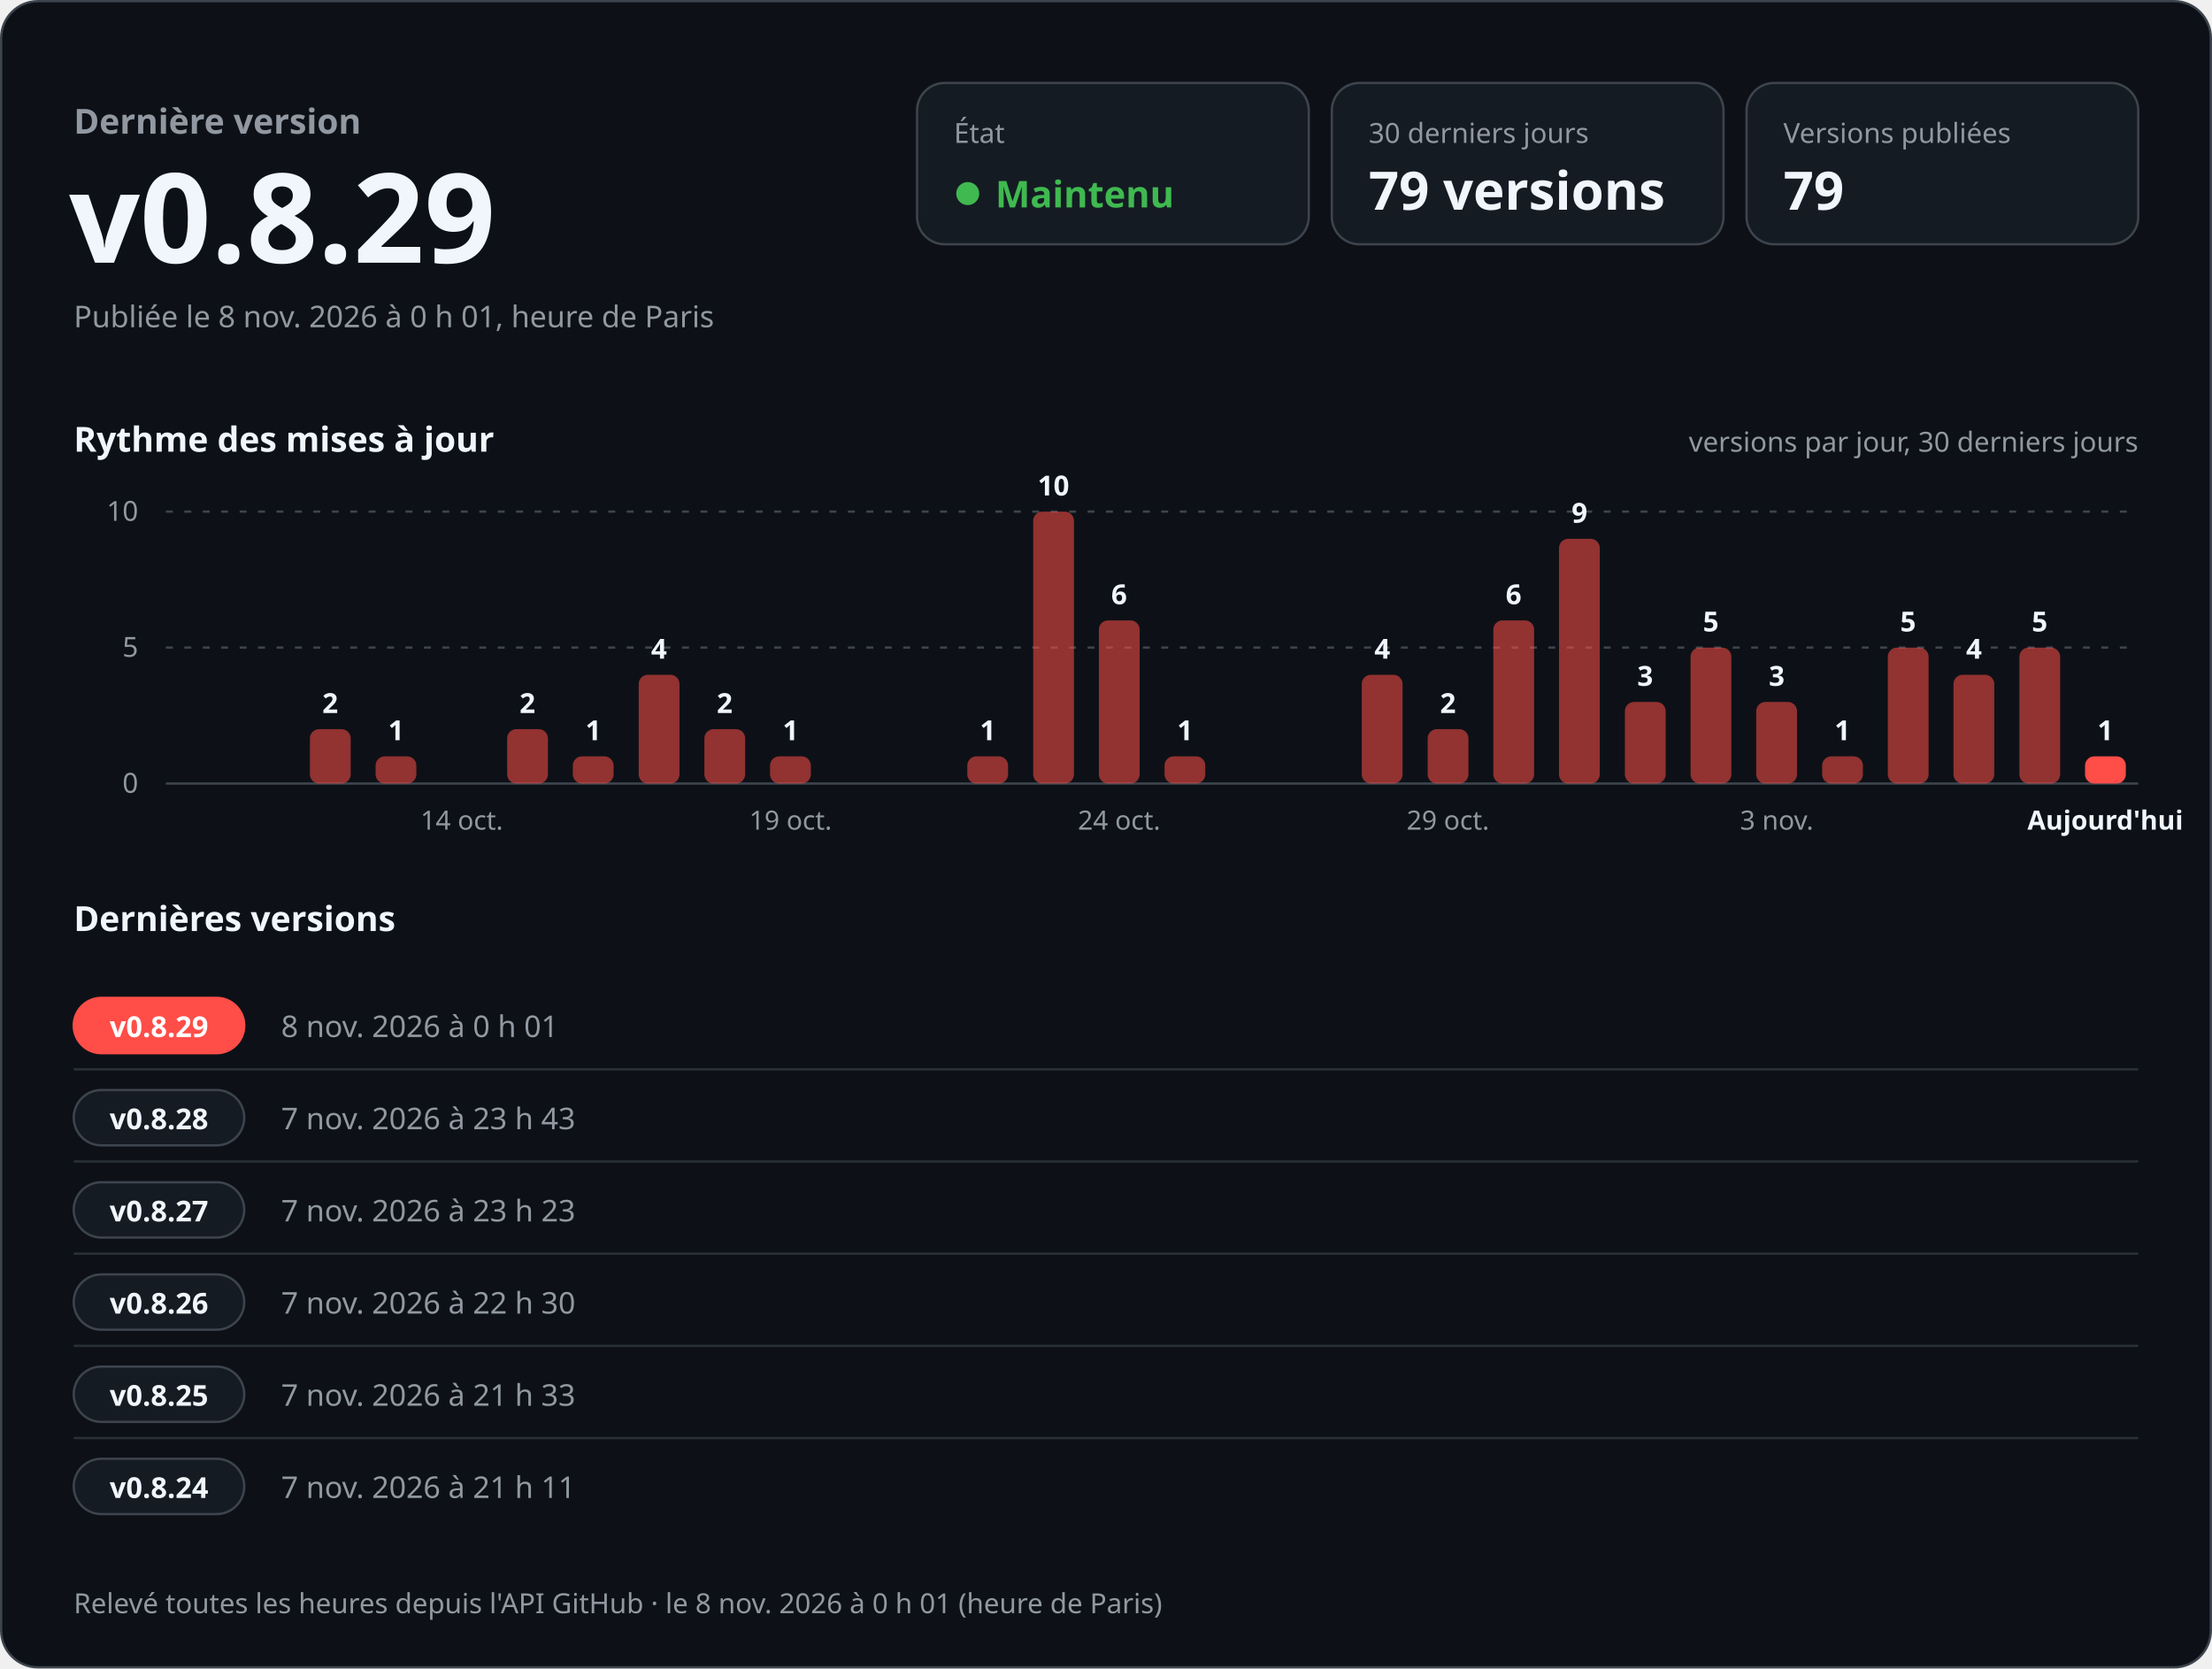
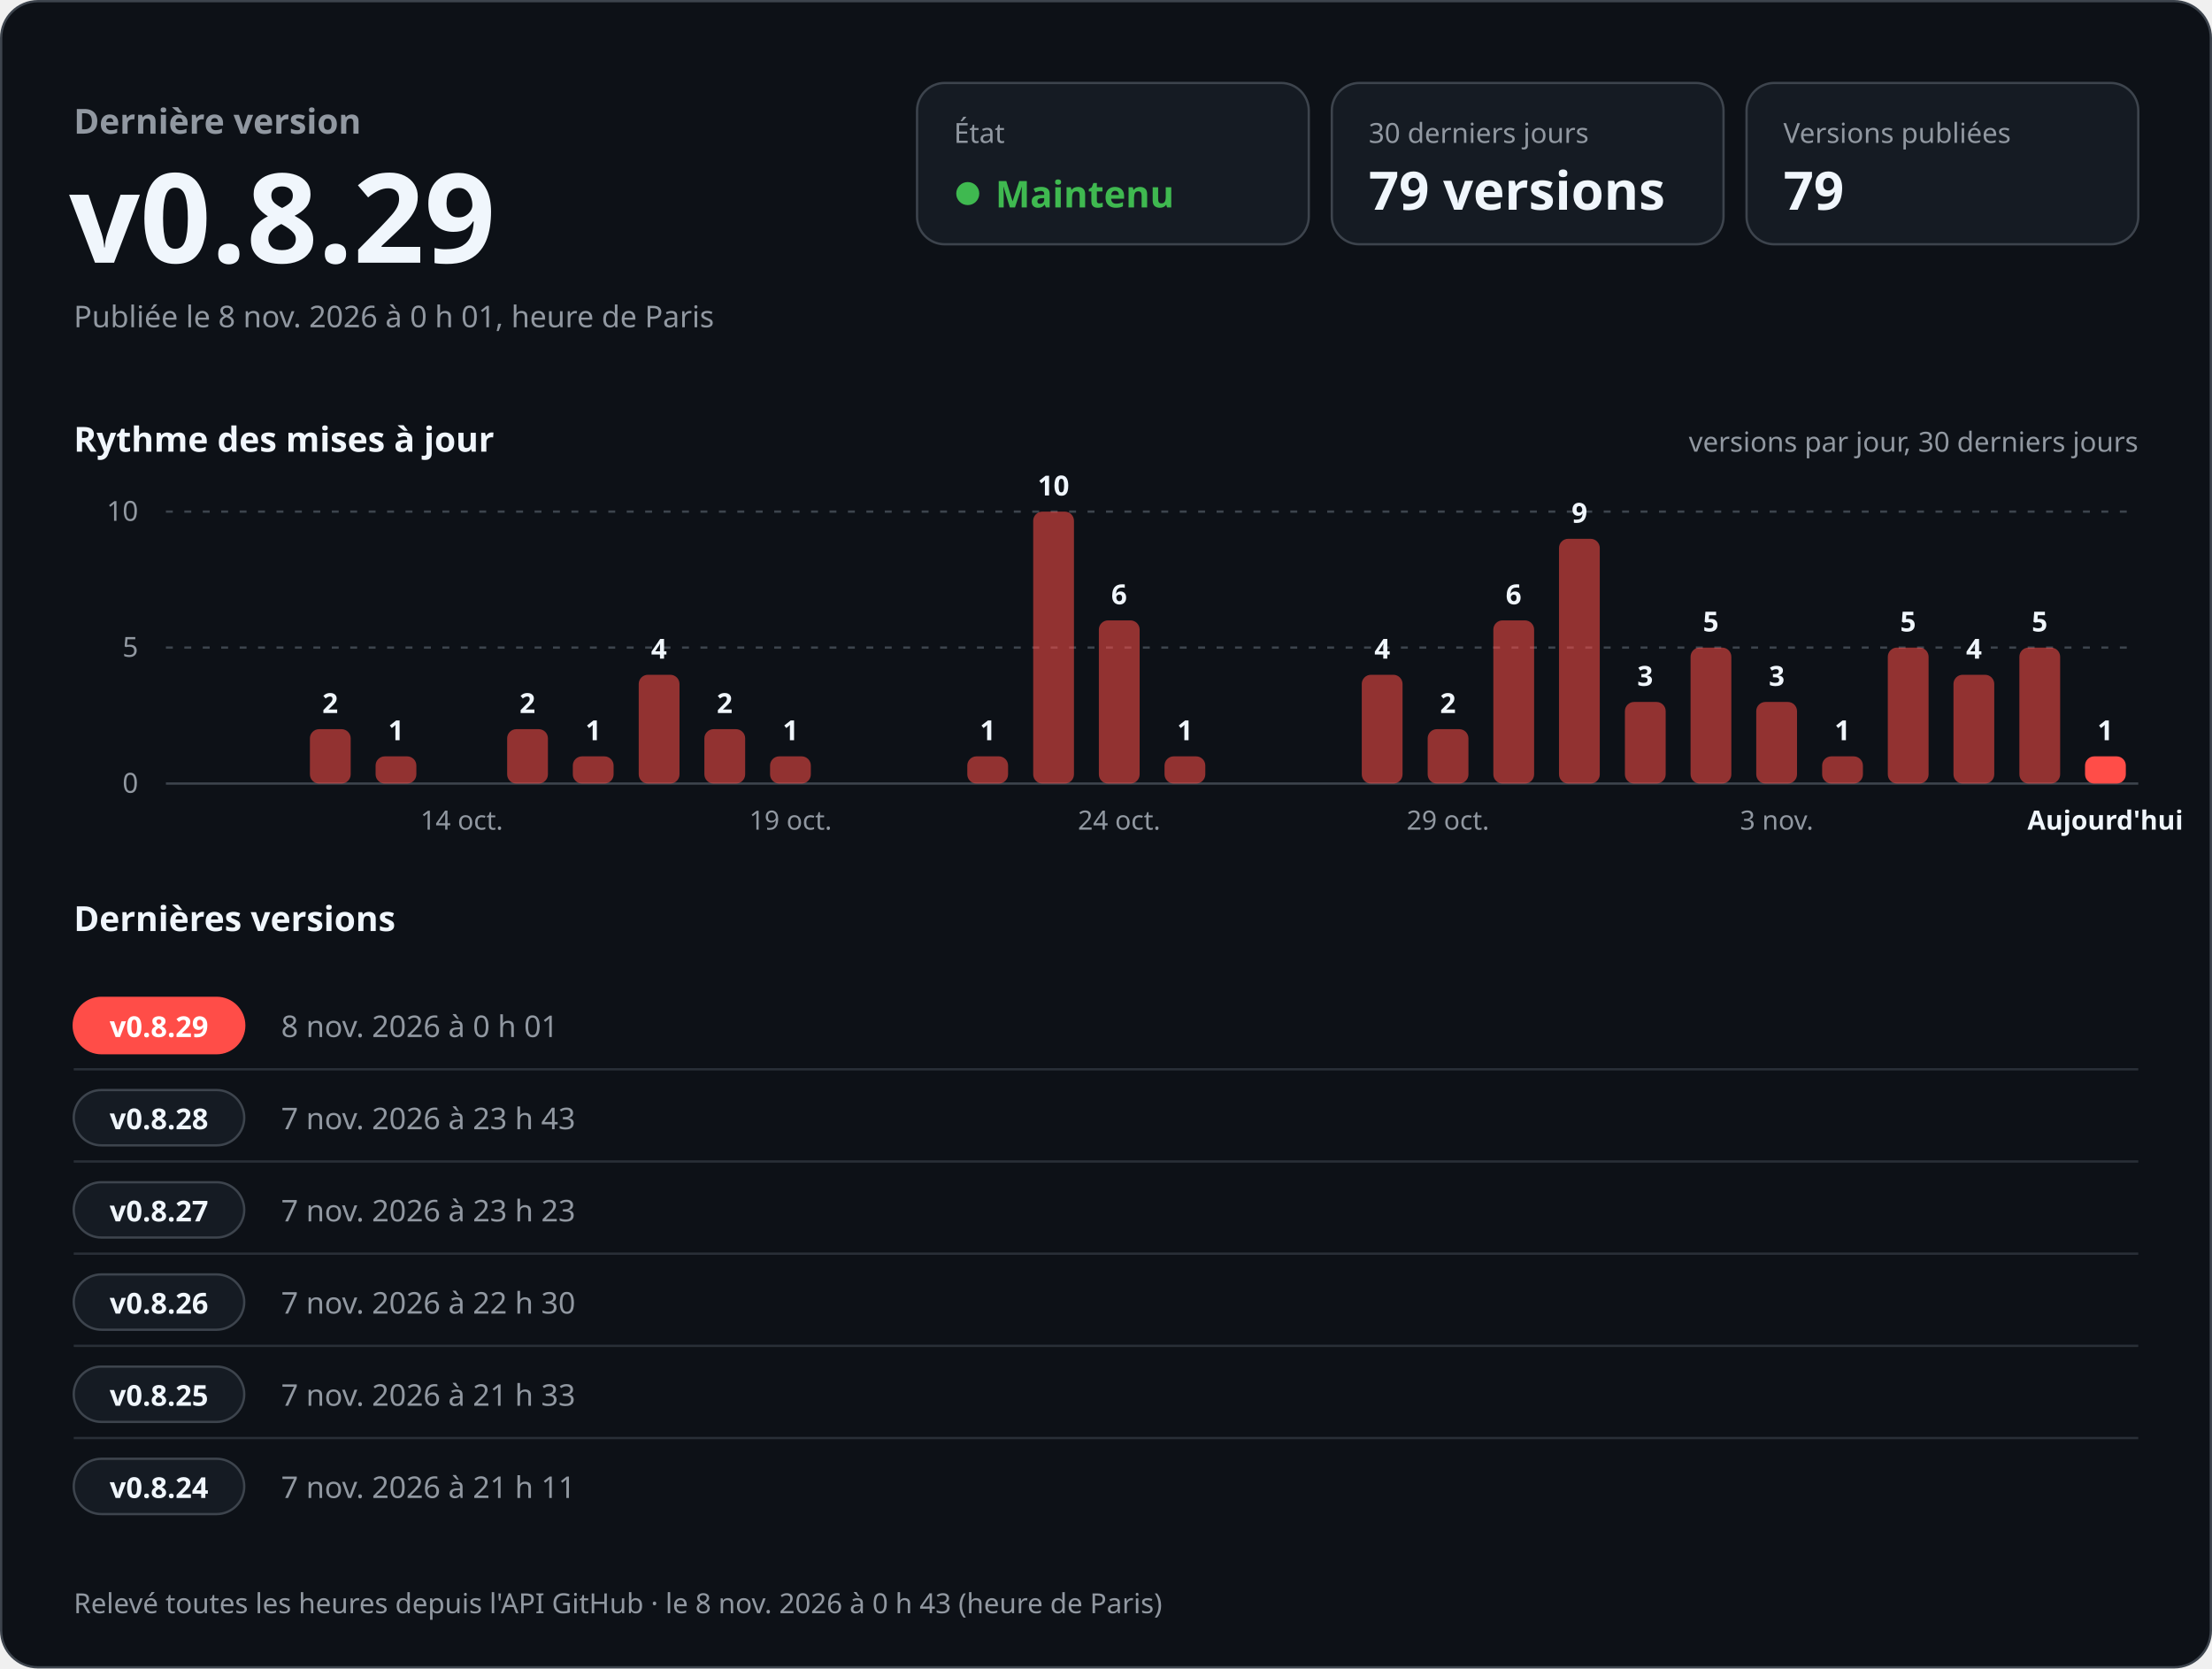
<svg xmlns="http://www.w3.org/2000/svg" width="960" height="724" viewBox="0 0 960 724" role="img" aria-labelledby="titre desc" font-family="-apple-system, BlinkMacSystemFont, 'Segoe UI', 'Noto Sans', Helvetica, Arial, sans-serif" style="font-variant-numeric: tabular-nums">
  <rect x="0.5" y="0.5" width="959" height="723" rx="16" fill="#0d1117" stroke="#3d444d" />
  <text x="32.0" y="58.0" font-size="15" font-weight="600" fill="#9198a1" text-anchor="start">Dernière version</text>
  <text x="30.0" y="114.0" font-size="54" font-weight="700" fill="#f0f6fc" text-anchor="start">v0.8.29</text>
  <text x="32.0" y="142.0" font-size="13" font-weight="400" fill="#9198a1" text-anchor="start">Publiée le 8 nov. 2026 à 0 h 01, heure de Paris</text>
  <rect x="398" y="36" width="170" height="70" rx="12" fill="#151b23" stroke="#3d444d" />
  <text x="414.0" y="62.0" font-size="12" font-weight="500" fill="#9198a1" text-anchor="start">État</text>
  <circle cx="420" cy="84" r="5" fill="#3fb950" />
  <text x="432.0" y="90.0" font-size="16" font-weight="700" fill="#3fb950" text-anchor="start">Maintenu</text>
  <rect x="578" y="36" width="170" height="70" rx="12" fill="#151b23" stroke="#3d444d" />
  <text x="594.0" y="62.0" font-size="12" font-weight="500" fill="#9198a1" text-anchor="start">30 derniers jours</text>
  <text x="594.0" y="91.0" font-size="23" font-weight="700" fill="#f0f6fc" text-anchor="start">79 versions</text>
  <rect x="758" y="36" width="170" height="70" rx="12" fill="#151b23" stroke="#3d444d" />
  <text x="774.0" y="62.0" font-size="12" font-weight="500" fill="#9198a1" text-anchor="start">Versions publiées</text>
  <text x="774.0" y="91.0" font-size="23" font-weight="700" fill="#f0f6fc" text-anchor="start">79</text>
  <text x="32.0" y="196.0" font-size="15" font-weight="600" fill="#f0f6fc" text-anchor="start">Rythme des mises à jour</text>
  <text x="928.0" y="196.0" font-size="12" font-weight="400" fill="#9198a1" text-anchor="end">versions par jour, 30 derniers jours</text>
  <line x1="72" y1="340.0" x2="928" y2="340.0" stroke="#3d444d" />
  <text x="60.0" y="344.0" font-size="12" font-weight="400" fill="#9198a1" text-anchor="end">0</text>
  <line x1="72" y1="281.0" x2="928" y2="281.0" stroke="#3d444d" stroke-dasharray="3 5" />
  <text x="60.0" y="285.0" font-size="12" font-weight="400" fill="#9198a1" text-anchor="end">5</text>
  <line x1="72" y1="222.0" x2="928" y2="222.0" stroke="#3d444d" stroke-dasharray="3 5" />
  <text x="60.0" y="226.0" font-size="12" font-weight="400" fill="#9198a1" text-anchor="end">10</text>
  <rect x="134.5" y="316.4" width="17.7" height="23.6" rx="4.0" fill="#ff4d48" fill-opacity="0.55" />
  <text x="143.3" y="309.4" font-size="12" font-weight="600" fill="#f0f6fc" text-anchor="middle">2</text>
  <rect x="163.0" y="328.2" width="17.7" height="11.8" rx="4.0" fill="#ff4d48" fill-opacity="0.55" />
  <text x="171.9" y="321.2" font-size="12" font-weight="600" fill="#f0f6fc" text-anchor="middle">1</text>
  <text x="200.4" y="360.0" font-size="11.5" font-weight="400" fill="#9198a1" text-anchor="middle">14 oct.</text>
  <rect x="220.1" y="316.4" width="17.7" height="23.6" rx="4.0" fill="#ff4d48" fill-opacity="0.55" />
  <text x="228.9" y="309.4" font-size="12" font-weight="600" fill="#f0f6fc" text-anchor="middle">2</text>
  <rect x="248.6" y="328.2" width="17.7" height="11.8" rx="4.0" fill="#ff4d48" fill-opacity="0.55" />
  <text x="257.5" y="321.2" font-size="12" font-weight="600" fill="#f0f6fc" text-anchor="middle">1</text>
  <rect x="277.2" y="292.8" width="17.7" height="47.2" rx="4.0" fill="#ff4d48" fill-opacity="0.55" />
  <text x="286.0" y="285.8" font-size="12" font-weight="600" fill="#f0f6fc" text-anchor="middle">4</text>
  <rect x="305.7" y="316.4" width="17.7" height="23.6" rx="4.0" fill="#ff4d48" fill-opacity="0.55" />
  <text x="314.5" y="309.4" font-size="12" font-weight="600" fill="#f0f6fc" text-anchor="middle">2</text>
  <rect x="334.2" y="328.2" width="17.7" height="11.8" rx="4.0" fill="#ff4d48" fill-opacity="0.55" />
  <text x="343.1" y="321.2" font-size="12" font-weight="600" fill="#f0f6fc" text-anchor="middle">1</text>
  <text x="343.1" y="360.0" font-size="11.5" font-weight="400" fill="#9198a1" text-anchor="middle">19 oct.</text>
  <rect x="419.8" y="328.2" width="17.7" height="11.8" rx="4.0" fill="#ff4d48" fill-opacity="0.55" />
  <text x="428.7" y="321.2" font-size="12" font-weight="600" fill="#f0f6fc" text-anchor="middle">1</text>
  <rect x="448.4" y="222.0" width="17.7" height="118.0" rx="4.0" fill="#ff4d48" fill-opacity="0.55" />
  <text x="457.2" y="215.0" font-size="12" font-weight="600" fill="#f0f6fc" text-anchor="middle">10</text>
  <rect x="476.9" y="269.2" width="17.7" height="70.8" rx="4.0" fill="#ff4d48" fill-opacity="0.55" />
  <text x="485.7" y="262.2" font-size="12" font-weight="600" fill="#f0f6fc" text-anchor="middle">6</text>
  <text x="485.7" y="360.0" font-size="11.5" font-weight="400" fill="#9198a1" text-anchor="middle">24 oct.</text>
  <rect x="505.4" y="328.2" width="17.7" height="11.8" rx="4.0" fill="#ff4d48" fill-opacity="0.55" />
  <text x="514.3" y="321.2" font-size="12" font-weight="600" fill="#f0f6fc" text-anchor="middle">1</text>
  <rect x="591.0" y="292.8" width="17.7" height="47.2" rx="4.0" fill="#ff4d48" fill-opacity="0.55" />
  <text x="599.9" y="285.8" font-size="12" font-weight="600" fill="#f0f6fc" text-anchor="middle">4</text>
  <rect x="619.6" y="316.4" width="17.7" height="23.6" rx="4.0" fill="#ff4d48" fill-opacity="0.55" />
  <text x="628.4" y="309.4" font-size="12" font-weight="600" fill="#f0f6fc" text-anchor="middle">2</text>
  <text x="628.4" y="360.0" font-size="11.5" font-weight="400" fill="#9198a1" text-anchor="middle">29 oct.</text>
  <rect x="648.1" y="269.2" width="17.7" height="70.8" rx="4.0" fill="#ff4d48" fill-opacity="0.55" />
  <text x="656.9" y="262.2" font-size="12" font-weight="600" fill="#f0f6fc" text-anchor="middle">6</text>
  <rect x="676.6" y="233.8" width="17.7" height="106.2" rx="4.0" fill="#ff4d48" fill-opacity="0.55" />
  <text x="685.5" y="226.8" font-size="12" font-weight="600" fill="#f0f6fc" text-anchor="middle">9</text>
  <rect x="705.2" y="304.6" width="17.7" height="35.4" rx="4.0" fill="#ff4d48" fill-opacity="0.55" />
  <text x="714.0" y="297.6" font-size="12" font-weight="600" fill="#f0f6fc" text-anchor="middle">3</text>
  <rect x="733.7" y="281.0" width="17.7" height="59.0" rx="4.0" fill="#ff4d48" fill-opacity="0.55" />
  <text x="742.5" y="274.0" font-size="12" font-weight="600" fill="#f0f6fc" text-anchor="middle">5</text>
  <rect x="762.2" y="304.6" width="17.7" height="35.4" rx="4.0" fill="#ff4d48" fill-opacity="0.55" />
  <text x="771.1" y="297.6" font-size="12" font-weight="600" fill="#f0f6fc" text-anchor="middle">3</text>
  <text x="771.1" y="360.0" font-size="11.5" font-weight="400" fill="#9198a1" text-anchor="middle">3 nov.</text>
  <rect x="790.8" y="328.2" width="17.7" height="11.8" rx="4.0" fill="#ff4d48" fill-opacity="0.55" />
  <text x="799.6" y="321.2" font-size="12" font-weight="600" fill="#f0f6fc" text-anchor="middle">1</text>
  <rect x="819.3" y="281.0" width="17.7" height="59.0" rx="4.0" fill="#ff4d48" fill-opacity="0.55" />
  <text x="828.1" y="274.0" font-size="12" font-weight="600" fill="#f0f6fc" text-anchor="middle">5</text>
  <rect x="847.8" y="292.8" width="17.7" height="47.2" rx="4.0" fill="#ff4d48" fill-opacity="0.55" />
  <text x="856.7" y="285.8" font-size="12" font-weight="600" fill="#f0f6fc" text-anchor="middle">4</text>
  <rect x="876.4" y="281.0" width="17.7" height="59.0" rx="4.0" fill="#ff4d48" fill-opacity="0.55" />
  <text x="885.2" y="274.0" font-size="12" font-weight="600" fill="#f0f6fc" text-anchor="middle">5</text>
  <rect x="904.9" y="328.2" width="17.7" height="11.8" rx="4.0" fill="#ff4d48" fill-opacity="1" />
  <text x="913.7" y="321.2" font-size="12" font-weight="600" fill="#f0f6fc" text-anchor="middle">1</text>
  <text x="913.7" y="360.0" font-size="11.5" font-weight="600" fill="#f0f6fc" text-anchor="middle">Aujourd'hui</text>
  <text x="32.0" y="404.0" font-size="15" font-weight="600" fill="#f0f6fc" text-anchor="start">Dernières versions</text>
  <rect x="32" y="433.0" width="74" height="24" rx="12" fill="#ff4d48" stroke="#ff4d48" />
  <text x="69.0" y="450.0" font-size="12.5" font-weight="700" fill="#ffffff" text-anchor="middle">v0.8.29</text>
  <text x="122.0" y="450.0" font-size="13" font-weight="500" fill="#9198a1" text-anchor="start">8 nov. 2026 à 0 h 01</text>
  <text x="292.0" y="450.0" font-size="13" font-weight="400" fill="#f0f6fc" text-anchor="start" />
  <line x1="32" y1="464.0" x2="928" y2="464.0" stroke="#3d444d" stroke-opacity="0.6" />
  <rect x="32" y="473.0" width="74" height="24" rx="12" fill="#151b23" stroke="#3d444d" />
  <text x="69.0" y="490.0" font-size="12.5" font-weight="700" fill="#f0f6fc" text-anchor="middle">v0.8.28</text>
  <text x="122.0" y="490.0" font-size="13" font-weight="500" fill="#9198a1" text-anchor="start">7 nov. 2026 à 23 h 43</text>
  <text x="292.0" y="490.0" font-size="13" font-weight="400" fill="#f0f6fc" text-anchor="start" />
  <line x1="32" y1="504.0" x2="928" y2="504.0" stroke="#3d444d" stroke-opacity="0.6" />
  <rect x="32" y="513.0" width="74" height="24" rx="12" fill="#151b23" stroke="#3d444d" />
  <text x="69.0" y="530.0" font-size="12.5" font-weight="700" fill="#f0f6fc" text-anchor="middle">v0.8.27</text>
  <text x="122.0" y="530.0" font-size="13" font-weight="500" fill="#9198a1" text-anchor="start">7 nov. 2026 à 23 h 23</text>
  <text x="292.0" y="530.0" font-size="13" font-weight="400" fill="#f0f6fc" text-anchor="start" />
  <line x1="32" y1="544.0" x2="928" y2="544.0" stroke="#3d444d" stroke-opacity="0.6" />
  <rect x="32" y="553.0" width="74" height="24" rx="12" fill="#151b23" stroke="#3d444d" />
  <text x="69.0" y="570.0" font-size="12.5" font-weight="700" fill="#f0f6fc" text-anchor="middle">v0.8.26</text>
  <text x="122.0" y="570.0" font-size="13" font-weight="500" fill="#9198a1" text-anchor="start">7 nov. 2026 à 22 h 30</text>
  <text x="292.0" y="570.0" font-size="13" font-weight="400" fill="#f0f6fc" text-anchor="start" />
  <line x1="32" y1="584.0" x2="928" y2="584.0" stroke="#3d444d" stroke-opacity="0.6" />
  <rect x="32" y="593.0" width="74" height="24" rx="12" fill="#151b23" stroke="#3d444d" />
  <text x="69.0" y="610.0" font-size="12.5" font-weight="700" fill="#f0f6fc" text-anchor="middle">v0.8.25</text>
  <text x="122.0" y="610.0" font-size="13" font-weight="500" fill="#9198a1" text-anchor="start">7 nov. 2026 à 21 h 33</text>
  <text x="292.0" y="610.0" font-size="13" font-weight="400" fill="#f0f6fc" text-anchor="start" />
  <line x1="32" y1="624.0" x2="928" y2="624.0" stroke="#3d444d" stroke-opacity="0.6" />
  <rect x="32" y="633.0" width="74" height="24" rx="12" fill="#151b23" stroke="#3d444d" />
  <text x="69.0" y="650.0" font-size="12.5" font-weight="700" fill="#f0f6fc" text-anchor="middle">v0.8.24</text>
  <text x="122.0" y="650.0" font-size="13" font-weight="500" fill="#9198a1" text-anchor="start">7 nov. 2026 à 21 h 11</text>
  <text x="292.0" y="650.0" font-size="13" font-weight="400" fill="#f0f6fc" text-anchor="start" />
-   <text x="32.0" y="700.0" font-size="12" font-weight="400" fill="#9198a1" text-anchor="start">Relevé toutes les heures depuis l'API GitHub · le 8 nov. 2026 à 0 h 01 (heure de Paris)</text>
+   <text x="32.0" y="700.0" font-size="12" font-weight="400" fill="#9198a1" text-anchor="start">Relevé toutes les heures depuis l'API GitHub · le 8 nov. 2026 à 0 h 43 (heure de Paris)</text>
</svg>
